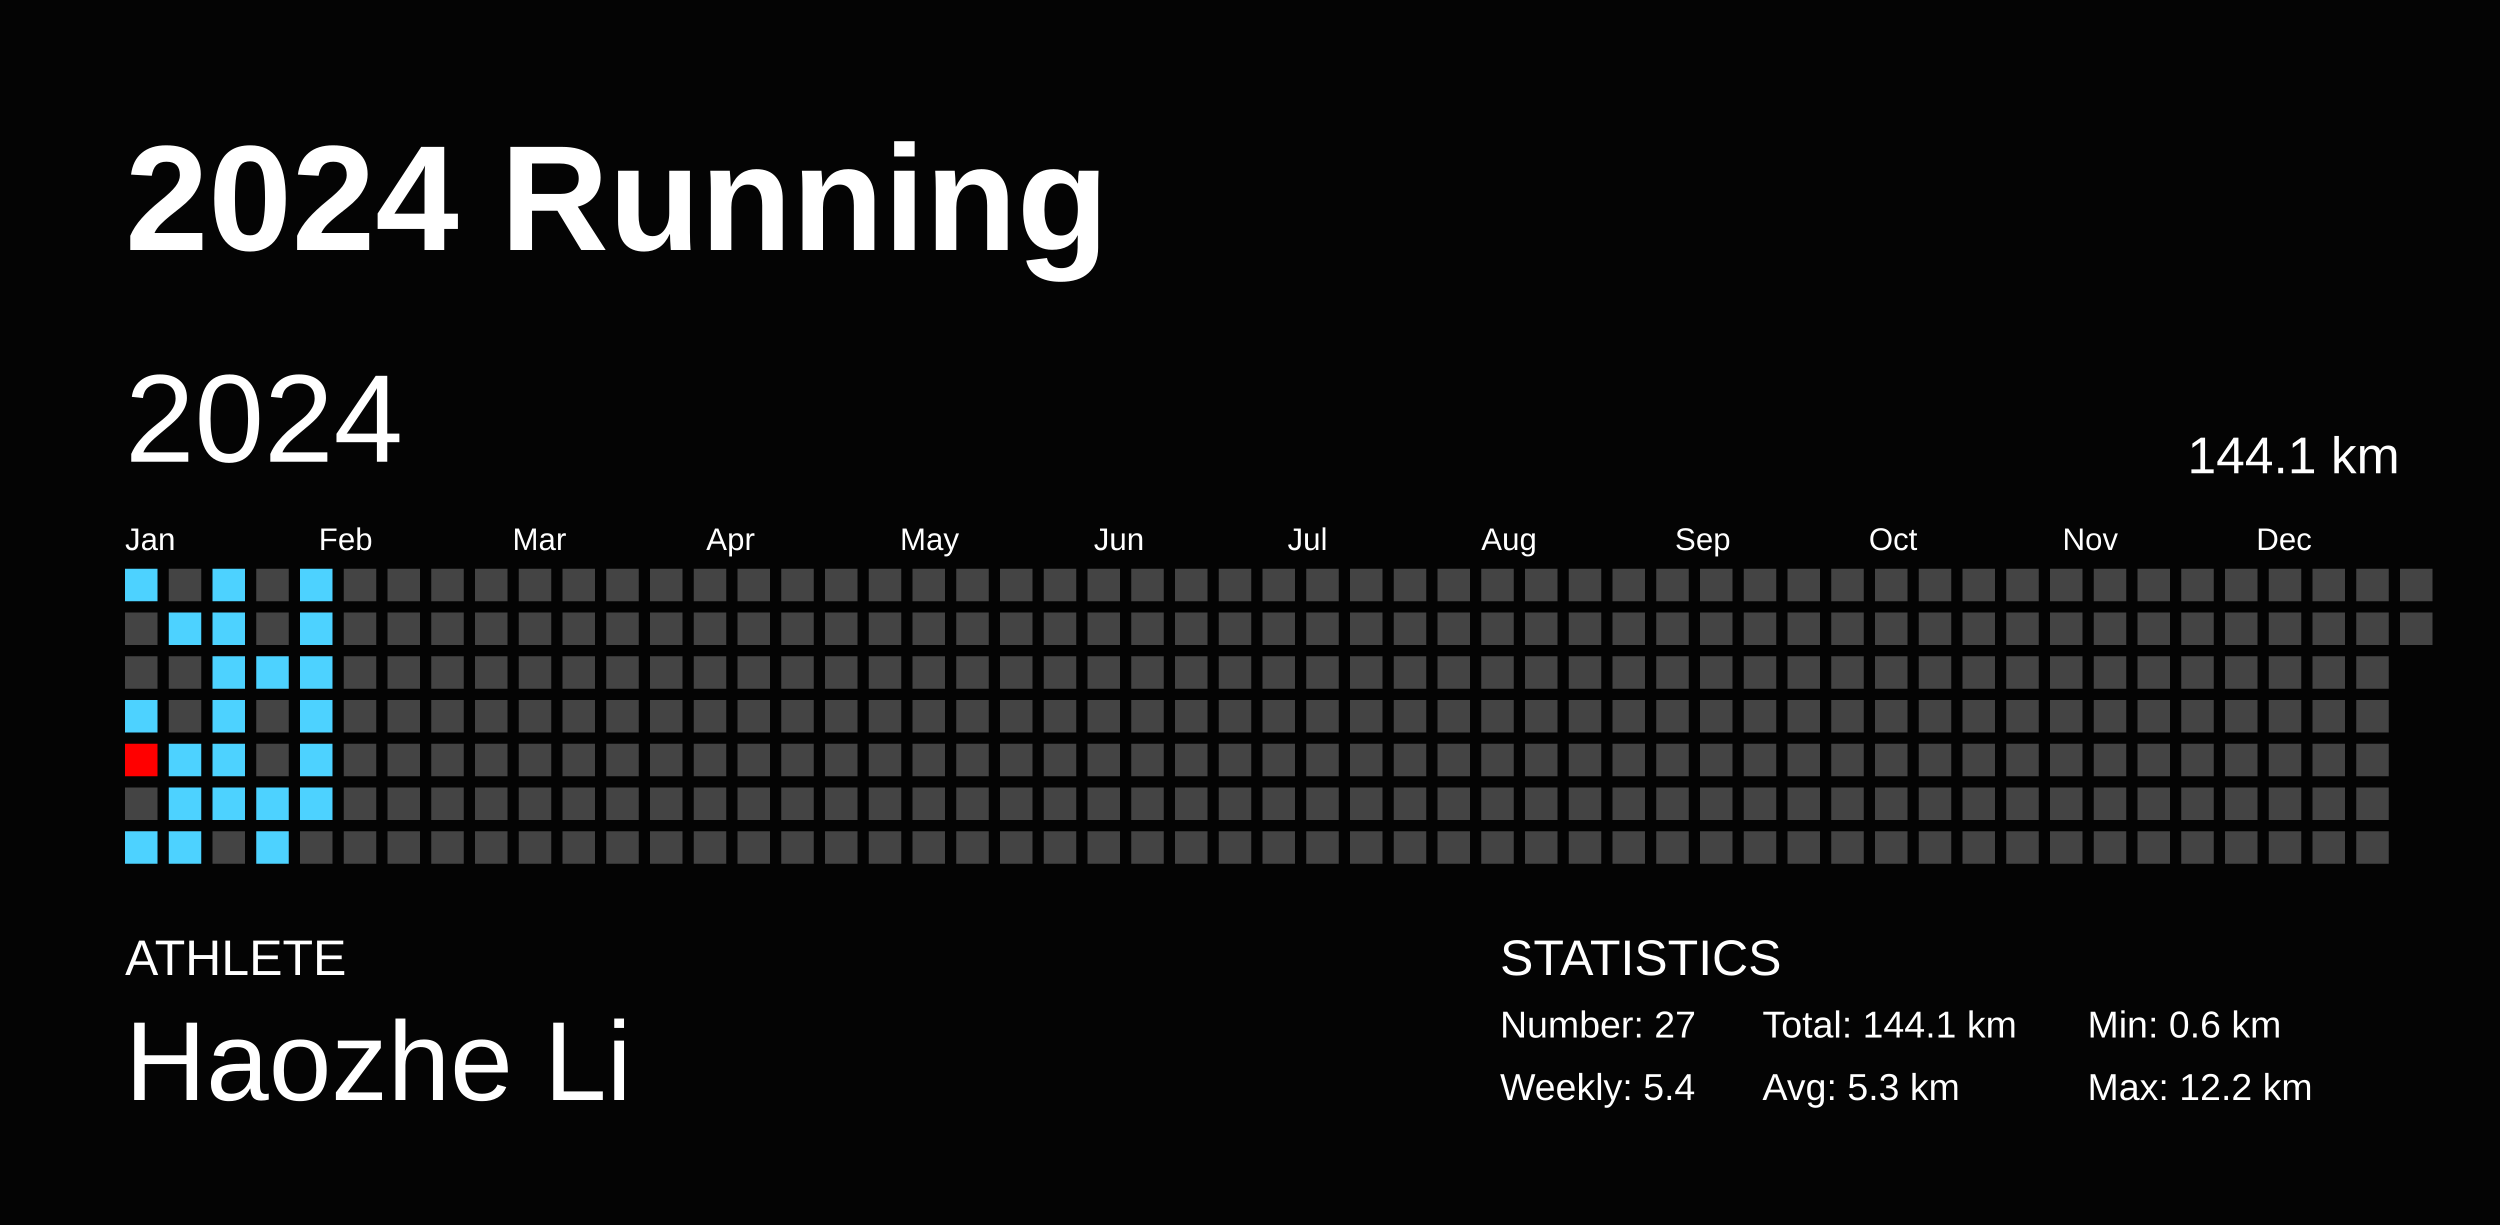
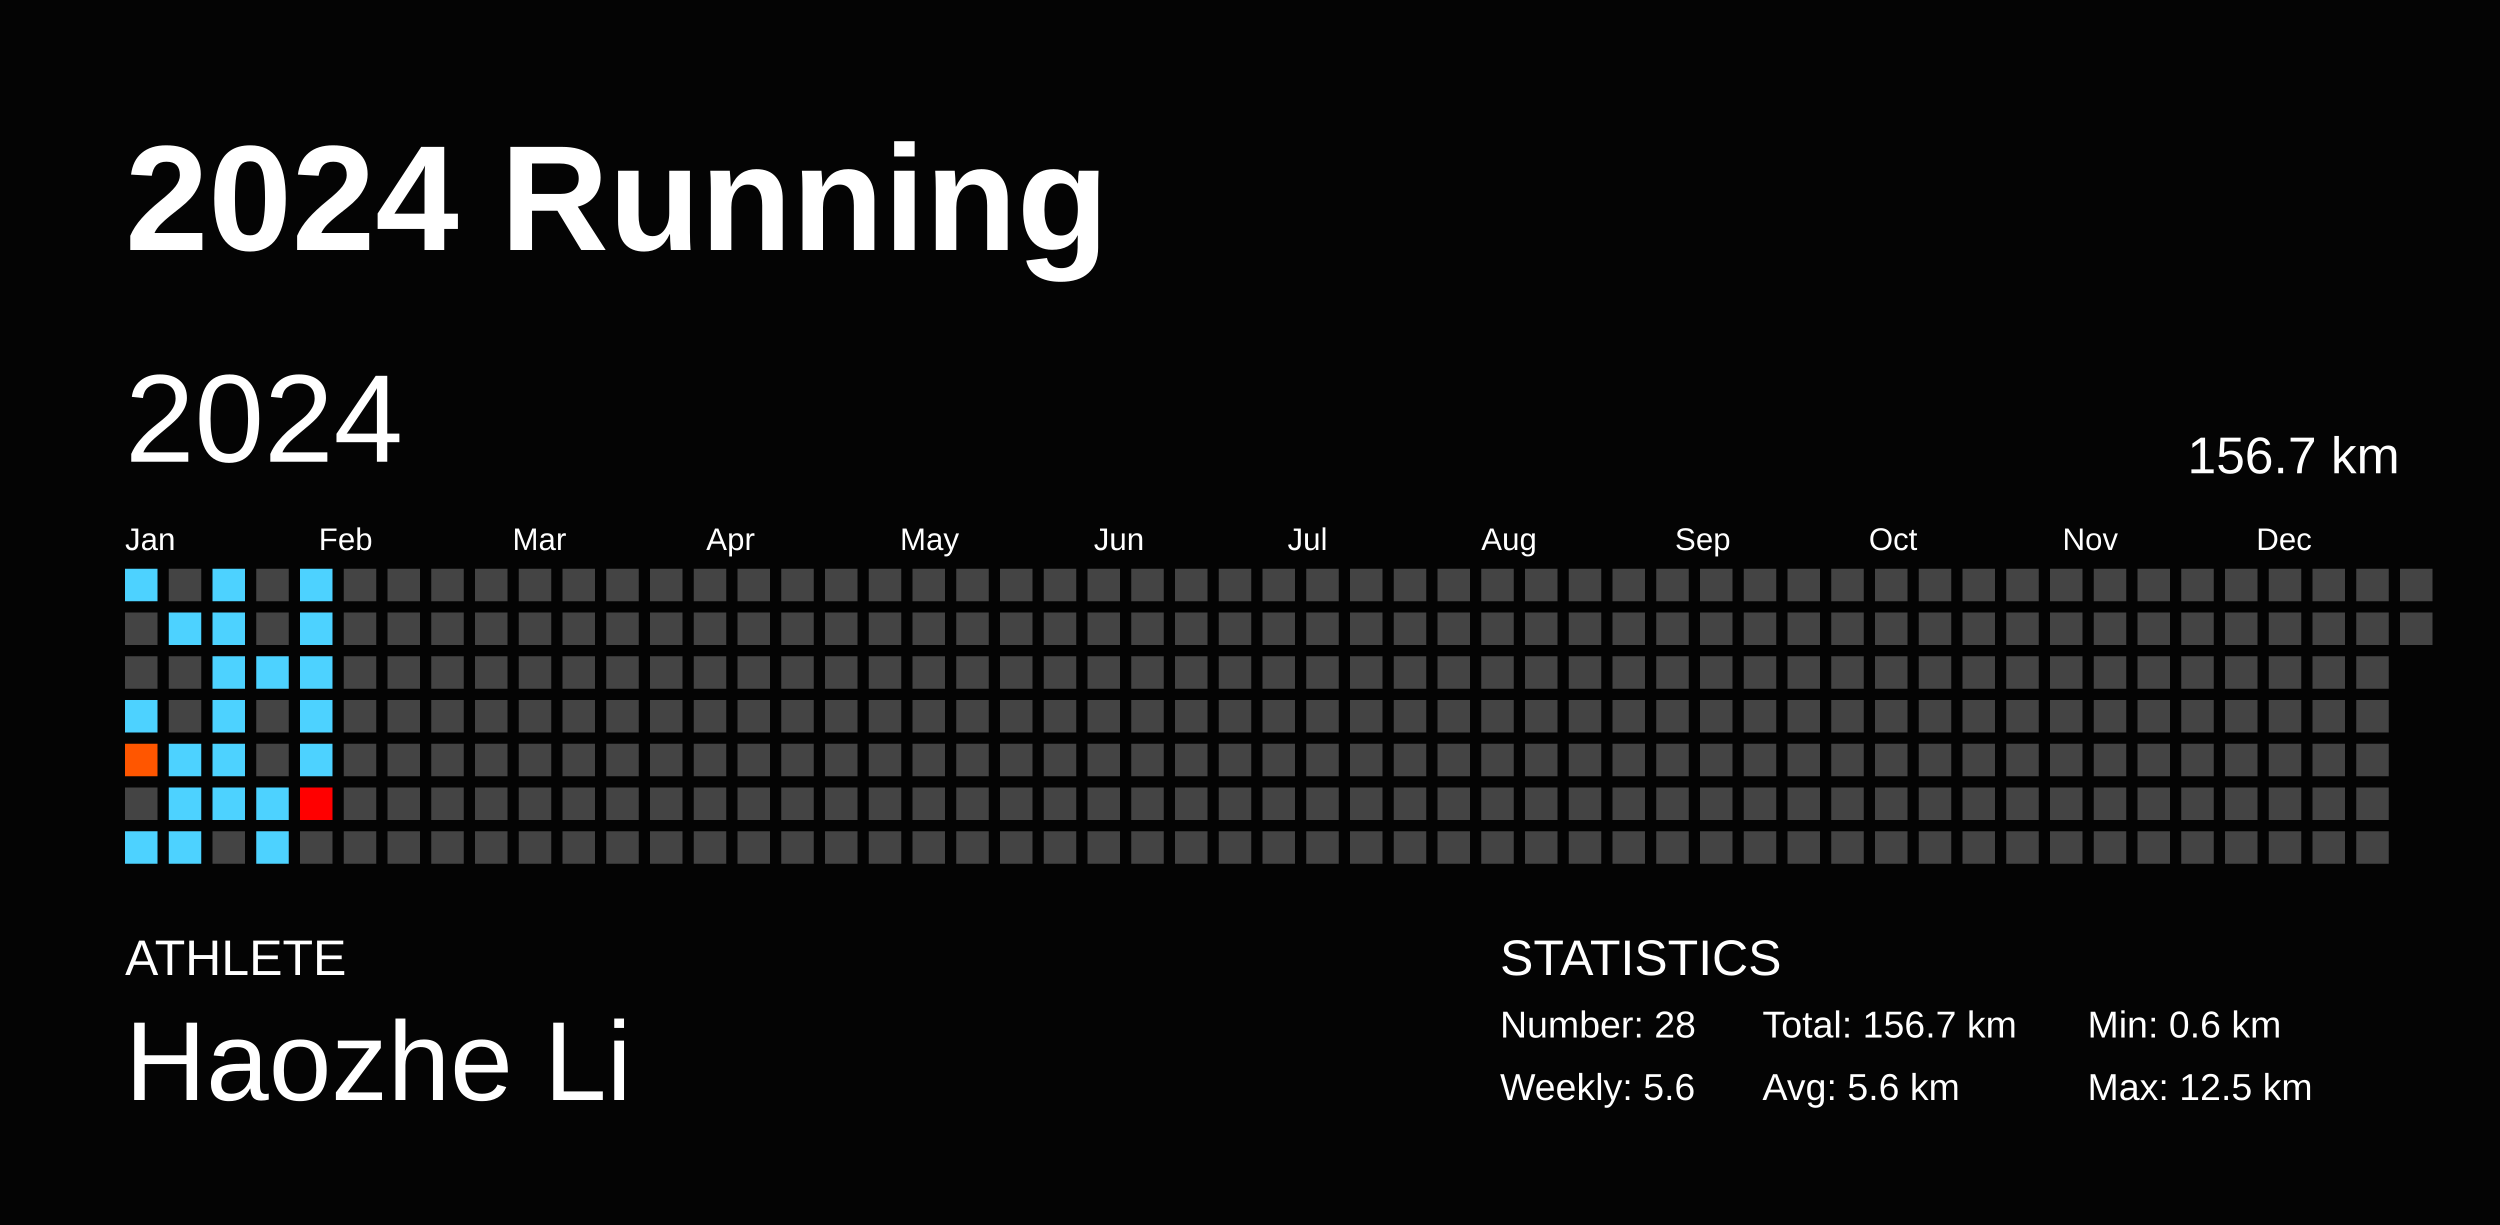
<svg xmlns="http://www.w3.org/2000/svg" baseProfile="full" height="98mm" version="1.1" viewBox="0,0,200,98" width="200mm">
  <defs />
  <rect fill="#040404" height="98" width="200" x="0" y="0" />
  <text fill="#FFFFFF" style="font-size:12px; font-family:Arial; font-weight:bold;" x="10" y="20">2024 Running</text>
  <text fill="#FFFFFF" style="font-size:4px; font-family:Arial" x="10" y="78">ATHLETE</text>
  <text fill="#FFFFFF" style="font-size:9px; font-family:Arial" x="10" y="88">Haozhe Li</text>
  <text fill="#FFFFFF" style="font-size:4px; font-family:Arial" x="120" y="78">STATISTICS</text>
-   <text fill="#FFFFFF" style="font-size:3px; font-family:Arial" x="120" y="83">Number: 27</text>
-   <text fill="#FFFFFF" style="font-size:3px; font-family:Arial" x="120" y="88">Weekly: 5.4</text>
-   <text fill="#FFFFFF" style="font-size:3px; font-family:Arial" x="141" y="83">Total: 144.1 km</text>
-   <text fill="#FFFFFF" style="font-size:3px; font-family:Arial" x="141" y="88">Avg: 5.3 km</text>
+   <text fill="#FFFFFF" style="font-size:3px; font-family:Arial" x="120" y="83">Number: 28</text>
+   <text fill="#FFFFFF" style="font-size:3px; font-family:Arial" x="120" y="88">Weekly: 5.6</text>
+   <text fill="#FFFFFF" style="font-size:3px; font-family:Arial" x="141" y="83">Total: 156.7 km</text>
+   <text fill="#FFFFFF" style="font-size:3px; font-family:Arial" x="141" y="88">Avg: 5.6 km</text>
  <text fill="#FFFFFF" style="font-size:3px; font-family:Arial" x="167" y="83">Min: 0.6 km</text>
-   <text fill="#FFFFFF" style="font-size:3px; font-family:Arial" x="167" y="88">Max: 12.2 km</text>
+   <text fill="#FFFFFF" style="font-size:3px; font-family:Arial" x="167" y="88">Max: 12.5 km</text>
  <text dominant-baseline="hanging" fill="#FFFFFF" style="font-size:10.0px; font-family:Arial;" x="10" y="30">2024</text>
-   <text dominant-baseline="hanging" fill="#FFFFFF" style="font-size:4.125px; font-family:Arial;" x="175" y="35">144.1 km</text>
+   <text dominant-baseline="hanging" fill="#FFFFFF" style="font-size:4.125px; font-family:Arial;" x="175" y="35">156.7 km</text>
  <text fill="#FFFFFF" style="font-size:2.5px; font-family:Arial" x="10.0" y="44">Jan</text>
  <text fill="#FFFFFF" style="font-size:2.5px; font-family:Arial" x="25.5" y="44">Feb</text>
  <text fill="#FFFFFF" style="font-size:2.5px; font-family:Arial" x="41.0" y="44">Mar</text>
  <text fill="#FFFFFF" style="font-size:2.5px; font-family:Arial" x="56.5" y="44">Apr</text>
  <text fill="#FFFFFF" style="font-size:2.5px; font-family:Arial" x="72.0" y="44">May</text>
  <text fill="#FFFFFF" style="font-size:2.5px; font-family:Arial" x="87.5" y="44">Jun</text>
  <text fill="#FFFFFF" style="font-size:2.5px; font-family:Arial" x="103.0" y="44">Jul</text>
  <text fill="#FFFFFF" style="font-size:2.5px; font-family:Arial" x="118.5" y="44">Aug</text>
  <text fill="#FFFFFF" style="font-size:2.5px; font-family:Arial" x="134.0" y="44">Sep</text>
  <text fill="#FFFFFF" style="font-size:2.5px; font-family:Arial" x="149.5" y="44">Oct</text>
  <text fill="#FFFFFF" style="font-size:2.5px; font-family:Arial" x="165.0" y="44">Nov</text>
  <text fill="#FFFFFF" style="font-size:2.5px; font-family:Arial" x="180.5" y="44">Dec</text>
  <rect fill="#4dd2ff" height="2.6" width="2.6" x="10.0" y="45.5" />
  <rect fill="#444444" height="2.6" width="2.6" x="10.0" y="49.0" />
  <rect fill="#444444" height="2.6" width="2.6" x="10.0" y="52.5" />
  <rect fill="#4dd2ff" height="2.6" width="2.6" x="10.0" y="56.0" />
-   <rect fill="#ff0000" height="2.6" width="2.6" x="10.0" y="59.5" />
+   <rect fill="#ff5600" height="2.6" width="2.6" x="10.0" y="59.5" />
  <rect fill="#444444" height="2.6" width="2.6" x="10.0" y="63.0" />
  <rect fill="#4dd2ff" height="2.6" width="2.6" x="10.0" y="66.5" />
  <rect fill="#444444" height="2.6" width="2.6" x="13.5" y="45.5" />
  <rect fill="#4dd2ff" height="2.6" width="2.6" x="13.5" y="49.0" />
  <rect fill="#444444" height="2.6" width="2.6" x="13.5" y="52.5" />
  <rect fill="#444444" height="2.6" width="2.6" x="13.5" y="56.0" />
  <rect fill="#4dd2ff" height="2.6" width="2.6" x="13.5" y="59.5" />
  <rect fill="#4dd2ff" height="2.6" width="2.6" x="13.5" y="63.0" />
  <rect fill="#4dd2ff" height="2.6" width="2.6" x="13.5" y="66.5" />
  <rect fill="#4dd2ff" height="2.6" width="2.6" x="17.0" y="45.5" />
  <rect fill="#4dd2ff" height="2.6" width="2.6" x="17.0" y="49.0" />
  <rect fill="#4dd2ff" height="2.6" width="2.6" x="17.0" y="52.5" />
  <rect fill="#4dd2ff" height="2.6" width="2.6" x="17.0" y="56.0" />
  <rect fill="#4dd2ff" height="2.6" width="2.6" x="17.0" y="59.5" />
  <rect fill="#4dd2ff" height="2.6" width="2.6" x="17.0" y="63.0" />
  <rect fill="#444444" height="2.6" width="2.6" x="17.0" y="66.5" />
  <rect fill="#444444" height="2.6" width="2.6" x="20.5" y="45.5" />
  <rect fill="#444444" height="2.6" width="2.6" x="20.5" y="49.0" />
  <rect fill="#4dd2ff" height="2.6" width="2.6" x="20.5" y="52.5" />
  <rect fill="#444444" height="2.6" width="2.6" x="20.5" y="56.0" />
  <rect fill="#444444" height="2.6" width="2.6" x="20.5" y="59.5" />
  <rect fill="#4dd2ff" height="2.6" width="2.6" x="20.5" y="63.0" />
  <rect fill="#4dd2ff" height="2.6" width="2.6" x="20.5" y="66.5" />
  <rect fill="#4dd2ff" height="2.6" width="2.6" x="24.0" y="45.5" />
  <rect fill="#4dd2ff" height="2.6" width="2.6" x="24.0" y="49.0" />
  <rect fill="#4dd2ff" height="2.6" width="2.6" x="24.0" y="52.5" />
  <rect fill="#4dd2ff" height="2.6" width="2.6" x="24.0" y="56.0" />
  <rect fill="#4dd2ff" height="2.6" width="2.6" x="24.0" y="59.5" />
-   <rect fill="#4dd2ff" height="2.6" width="2.6" x="24.0" y="63.0" />
+   <rect fill="#ff0000" height="2.6" width="2.6" x="24.0" y="63.0" />
  <rect fill="#444444" height="2.6" width="2.6" x="24.0" y="66.5" />
  <rect fill="#444444" height="2.6" width="2.6" x="27.5" y="45.5" />
  <rect fill="#444444" height="2.6" width="2.6" x="27.5" y="49.0" />
  <rect fill="#444444" height="2.6" width="2.6" x="27.5" y="52.5" />
  <rect fill="#444444" height="2.6" width="2.6" x="27.5" y="56.0" />
  <rect fill="#444444" height="2.6" width="2.6" x="27.5" y="59.5" />
  <rect fill="#444444" height="2.6" width="2.6" x="27.5" y="63.0" />
  <rect fill="#444444" height="2.6" width="2.6" x="27.5" y="66.5" />
  <rect fill="#444444" height="2.6" width="2.6" x="31.0" y="45.5" />
  <rect fill="#444444" height="2.6" width="2.6" x="31.0" y="49.0" />
  <rect fill="#444444" height="2.6" width="2.6" x="31.0" y="52.5" />
  <rect fill="#444444" height="2.6" width="2.6" x="31.0" y="56.0" />
  <rect fill="#444444" height="2.6" width="2.6" x="31.0" y="59.5" />
  <rect fill="#444444" height="2.6" width="2.6" x="31.0" y="63.0" />
  <rect fill="#444444" height="2.6" width="2.6" x="31.0" y="66.5" />
  <rect fill="#444444" height="2.6" width="2.6" x="34.5" y="45.5" />
  <rect fill="#444444" height="2.6" width="2.6" x="34.5" y="49.0" />
  <rect fill="#444444" height="2.6" width="2.6" x="34.5" y="52.5" />
  <rect fill="#444444" height="2.6" width="2.6" x="34.5" y="56.0" />
  <rect fill="#444444" height="2.6" width="2.6" x="34.5" y="59.5" />
  <rect fill="#444444" height="2.6" width="2.6" x="34.5" y="63.0" />
  <rect fill="#444444" height="2.6" width="2.6" x="34.5" y="66.5" />
  <rect fill="#444444" height="2.6" width="2.6" x="38.0" y="45.5" />
  <rect fill="#444444" height="2.6" width="2.6" x="38.0" y="49.0" />
  <rect fill="#444444" height="2.6" width="2.6" x="38.0" y="52.5" />
  <rect fill="#444444" height="2.6" width="2.6" x="38.0" y="56.0" />
  <rect fill="#444444" height="2.6" width="2.6" x="38.0" y="59.5" />
  <rect fill="#444444" height="2.6" width="2.6" x="38.0" y="63.0" />
  <rect fill="#444444" height="2.6" width="2.6" x="38.0" y="66.5" />
  <rect fill="#444444" height="2.6" width="2.6" x="41.5" y="45.5" />
  <rect fill="#444444" height="2.6" width="2.6" x="41.5" y="49.0" />
  <rect fill="#444444" height="2.6" width="2.6" x="41.5" y="52.5" />
  <rect fill="#444444" height="2.6" width="2.6" x="41.5" y="56.0" />
  <rect fill="#444444" height="2.6" width="2.6" x="41.5" y="59.5" />
  <rect fill="#444444" height="2.6" width="2.6" x="41.5" y="63.0" />
  <rect fill="#444444" height="2.6" width="2.6" x="41.5" y="66.5" />
  <rect fill="#444444" height="2.6" width="2.6" x="45.0" y="45.5" />
  <rect fill="#444444" height="2.6" width="2.6" x="45.0" y="49.0" />
  <rect fill="#444444" height="2.6" width="2.6" x="45.0" y="52.5" />
  <rect fill="#444444" height="2.6" width="2.6" x="45.0" y="56.0" />
  <rect fill="#444444" height="2.6" width="2.6" x="45.0" y="59.5" />
  <rect fill="#444444" height="2.6" width="2.6" x="45.0" y="63.0" />
  <rect fill="#444444" height="2.6" width="2.6" x="45.0" y="66.5" />
  <rect fill="#444444" height="2.6" width="2.6" x="48.5" y="45.5" />
  <rect fill="#444444" height="2.6" width="2.6" x="48.5" y="49.0" />
  <rect fill="#444444" height="2.6" width="2.6" x="48.5" y="52.5" />
  <rect fill="#444444" height="2.6" width="2.6" x="48.5" y="56.0" />
  <rect fill="#444444" height="2.6" width="2.6" x="48.5" y="59.5" />
  <rect fill="#444444" height="2.6" width="2.6" x="48.5" y="63.0" />
  <rect fill="#444444" height="2.6" width="2.6" x="48.5" y="66.5" />
  <rect fill="#444444" height="2.6" width="2.6" x="52.0" y="45.5" />
  <rect fill="#444444" height="2.6" width="2.6" x="52.0" y="49.0" />
  <rect fill="#444444" height="2.6" width="2.6" x="52.0" y="52.5" />
  <rect fill="#444444" height="2.6" width="2.6" x="52.0" y="56.0" />
  <rect fill="#444444" height="2.6" width="2.6" x="52.0" y="59.5" />
  <rect fill="#444444" height="2.6" width="2.6" x="52.0" y="63.0" />
  <rect fill="#444444" height="2.6" width="2.6" x="52.0" y="66.5" />
  <rect fill="#444444" height="2.6" width="2.6" x="55.5" y="45.5" />
  <rect fill="#444444" height="2.6" width="2.6" x="55.5" y="49.0" />
  <rect fill="#444444" height="2.6" width="2.6" x="55.5" y="52.5" />
  <rect fill="#444444" height="2.6" width="2.6" x="55.5" y="56.0" />
  <rect fill="#444444" height="2.6" width="2.6" x="55.5" y="59.5" />
  <rect fill="#444444" height="2.6" width="2.6" x="55.5" y="63.0" />
  <rect fill="#444444" height="2.6" width="2.6" x="55.5" y="66.5" />
  <rect fill="#444444" height="2.6" width="2.6" x="59.0" y="45.5" />
  <rect fill="#444444" height="2.6" width="2.6" x="59.0" y="49.0" />
  <rect fill="#444444" height="2.6" width="2.6" x="59.0" y="52.5" />
  <rect fill="#444444" height="2.6" width="2.6" x="59.0" y="56.0" />
  <rect fill="#444444" height="2.6" width="2.6" x="59.0" y="59.5" />
  <rect fill="#444444" height="2.6" width="2.6" x="59.0" y="63.0" />
  <rect fill="#444444" height="2.6" width="2.6" x="59.0" y="66.5" />
  <rect fill="#444444" height="2.6" width="2.6" x="62.5" y="45.5" />
  <rect fill="#444444" height="2.6" width="2.6" x="62.5" y="49.0" />
  <rect fill="#444444" height="2.6" width="2.6" x="62.5" y="52.5" />
  <rect fill="#444444" height="2.6" width="2.6" x="62.5" y="56.0" />
  <rect fill="#444444" height="2.6" width="2.6" x="62.5" y="59.5" />
  <rect fill="#444444" height="2.6" width="2.6" x="62.5" y="63.0" />
  <rect fill="#444444" height="2.6" width="2.6" x="62.5" y="66.5" />
  <rect fill="#444444" height="2.6" width="2.6" x="66.0" y="45.5" />
  <rect fill="#444444" height="2.6" width="2.6" x="66.0" y="49.0" />
  <rect fill="#444444" height="2.6" width="2.6" x="66.0" y="52.5" />
  <rect fill="#444444" height="2.6" width="2.6" x="66.0" y="56.0" />
  <rect fill="#444444" height="2.6" width="2.6" x="66.0" y="59.5" />
  <rect fill="#444444" height="2.6" width="2.6" x="66.0" y="63.0" />
  <rect fill="#444444" height="2.6" width="2.6" x="66.0" y="66.5" />
  <rect fill="#444444" height="2.6" width="2.6" x="69.5" y="45.5" />
  <rect fill="#444444" height="2.6" width="2.6" x="69.5" y="49.0" />
  <rect fill="#444444" height="2.6" width="2.6" x="69.5" y="52.5" />
  <rect fill="#444444" height="2.6" width="2.6" x="69.5" y="56.0" />
  <rect fill="#444444" height="2.6" width="2.6" x="69.5" y="59.5" />
  <rect fill="#444444" height="2.6" width="2.6" x="69.5" y="63.0" />
  <rect fill="#444444" height="2.6" width="2.6" x="69.5" y="66.5" />
  <rect fill="#444444" height="2.6" width="2.6" x="73.0" y="45.5" />
  <rect fill="#444444" height="2.6" width="2.6" x="73.0" y="49.0" />
  <rect fill="#444444" height="2.6" width="2.6" x="73.0" y="52.5" />
  <rect fill="#444444" height="2.6" width="2.6" x="73.0" y="56.0" />
  <rect fill="#444444" height="2.6" width="2.6" x="73.0" y="59.5" />
  <rect fill="#444444" height="2.6" width="2.6" x="73.0" y="63.0" />
  <rect fill="#444444" height="2.6" width="2.6" x="73.0" y="66.5" />
  <rect fill="#444444" height="2.6" width="2.6" x="76.5" y="45.5" />
  <rect fill="#444444" height="2.6" width="2.6" x="76.5" y="49.0" />
  <rect fill="#444444" height="2.6" width="2.6" x="76.5" y="52.5" />
  <rect fill="#444444" height="2.6" width="2.6" x="76.5" y="56.0" />
  <rect fill="#444444" height="2.6" width="2.6" x="76.5" y="59.5" />
  <rect fill="#444444" height="2.6" width="2.6" x="76.5" y="63.0" />
  <rect fill="#444444" height="2.6" width="2.6" x="76.5" y="66.5" />
  <rect fill="#444444" height="2.6" width="2.6" x="80.0" y="45.5" />
  <rect fill="#444444" height="2.6" width="2.6" x="80.0" y="49.0" />
  <rect fill="#444444" height="2.6" width="2.6" x="80.0" y="52.5" />
  <rect fill="#444444" height="2.6" width="2.6" x="80.0" y="56.0" />
  <rect fill="#444444" height="2.6" width="2.6" x="80.0" y="59.5" />
  <rect fill="#444444" height="2.6" width="2.6" x="80.0" y="63.0" />
  <rect fill="#444444" height="2.6" width="2.6" x="80.0" y="66.5" />
  <rect fill="#444444" height="2.6" width="2.6" x="83.5" y="45.5" />
  <rect fill="#444444" height="2.6" width="2.6" x="83.5" y="49.0" />
  <rect fill="#444444" height="2.6" width="2.6" x="83.5" y="52.5" />
  <rect fill="#444444" height="2.6" width="2.6" x="83.5" y="56.0" />
  <rect fill="#444444" height="2.6" width="2.6" x="83.5" y="59.5" />
  <rect fill="#444444" height="2.6" width="2.6" x="83.5" y="63.0" />
  <rect fill="#444444" height="2.6" width="2.6" x="83.5" y="66.5" />
  <rect fill="#444444" height="2.6" width="2.6" x="87.0" y="45.5" />
  <rect fill="#444444" height="2.6" width="2.6" x="87.0" y="49.0" />
  <rect fill="#444444" height="2.6" width="2.6" x="87.0" y="52.5" />
  <rect fill="#444444" height="2.6" width="2.6" x="87.0" y="56.0" />
  <rect fill="#444444" height="2.6" width="2.6" x="87.0" y="59.5" />
  <rect fill="#444444" height="2.6" width="2.6" x="87.0" y="63.0" />
  <rect fill="#444444" height="2.6" width="2.6" x="87.0" y="66.5" />
  <rect fill="#444444" height="2.6" width="2.6" x="90.5" y="45.5" />
  <rect fill="#444444" height="2.6" width="2.6" x="90.5" y="49.0" />
  <rect fill="#444444" height="2.6" width="2.6" x="90.5" y="52.5" />
  <rect fill="#444444" height="2.6" width="2.6" x="90.5" y="56.0" />
  <rect fill="#444444" height="2.6" width="2.6" x="90.5" y="59.5" />
  <rect fill="#444444" height="2.6" width="2.6" x="90.5" y="63.0" />
  <rect fill="#444444" height="2.6" width="2.6" x="90.5" y="66.5" />
  <rect fill="#444444" height="2.6" width="2.6" x="94.0" y="45.5" />
  <rect fill="#444444" height="2.6" width="2.6" x="94.0" y="49.0" />
  <rect fill="#444444" height="2.6" width="2.6" x="94.0" y="52.5" />
  <rect fill="#444444" height="2.6" width="2.6" x="94.0" y="56.0" />
  <rect fill="#444444" height="2.6" width="2.6" x="94.0" y="59.5" />
  <rect fill="#444444" height="2.6" width="2.6" x="94.0" y="63.0" />
  <rect fill="#444444" height="2.6" width="2.6" x="94.0" y="66.5" />
  <rect fill="#444444" height="2.6" width="2.6" x="97.5" y="45.5" />
  <rect fill="#444444" height="2.6" width="2.6" x="97.5" y="49.0" />
  <rect fill="#444444" height="2.6" width="2.6" x="97.5" y="52.5" />
  <rect fill="#444444" height="2.6" width="2.6" x="97.5" y="56.0" />
  <rect fill="#444444" height="2.6" width="2.6" x="97.5" y="59.5" />
  <rect fill="#444444" height="2.6" width="2.6" x="97.5" y="63.0" />
  <rect fill="#444444" height="2.6" width="2.6" x="97.5" y="66.5" />
  <rect fill="#444444" height="2.6" width="2.6" x="101.0" y="45.5" />
  <rect fill="#444444" height="2.6" width="2.6" x="101.0" y="49.0" />
  <rect fill="#444444" height="2.6" width="2.6" x="101.0" y="52.5" />
  <rect fill="#444444" height="2.6" width="2.6" x="101.0" y="56.0" />
  <rect fill="#444444" height="2.6" width="2.6" x="101.0" y="59.5" />
  <rect fill="#444444" height="2.6" width="2.6" x="101.0" y="63.0" />
  <rect fill="#444444" height="2.6" width="2.6" x="101.0" y="66.5" />
  <rect fill="#444444" height="2.6" width="2.6" x="104.5" y="45.5" />
  <rect fill="#444444" height="2.6" width="2.6" x="104.5" y="49.0" />
  <rect fill="#444444" height="2.6" width="2.6" x="104.5" y="52.5" />
  <rect fill="#444444" height="2.6" width="2.6" x="104.5" y="56.0" />
  <rect fill="#444444" height="2.6" width="2.6" x="104.5" y="59.5" />
  <rect fill="#444444" height="2.6" width="2.6" x="104.5" y="63.0" />
  <rect fill="#444444" height="2.6" width="2.6" x="104.5" y="66.5" />
  <rect fill="#444444" height="2.6" width="2.6" x="108.0" y="45.5" />
  <rect fill="#444444" height="2.6" width="2.6" x="108.0" y="49.0" />
  <rect fill="#444444" height="2.6" width="2.6" x="108.0" y="52.5" />
  <rect fill="#444444" height="2.6" width="2.6" x="108.0" y="56.0" />
  <rect fill="#444444" height="2.6" width="2.6" x="108.0" y="59.5" />
  <rect fill="#444444" height="2.6" width="2.6" x="108.0" y="63.0" />
  <rect fill="#444444" height="2.6" width="2.6" x="108.0" y="66.5" />
  <rect fill="#444444" height="2.6" width="2.6" x="111.5" y="45.5" />
  <rect fill="#444444" height="2.6" width="2.6" x="111.5" y="49.0" />
  <rect fill="#444444" height="2.6" width="2.6" x="111.5" y="52.5" />
  <rect fill="#444444" height="2.6" width="2.6" x="111.5" y="56.0" />
  <rect fill="#444444" height="2.6" width="2.6" x="111.5" y="59.5" />
  <rect fill="#444444" height="2.6" width="2.6" x="111.5" y="63.0" />
  <rect fill="#444444" height="2.6" width="2.6" x="111.5" y="66.5" />
  <rect fill="#444444" height="2.6" width="2.6" x="115.0" y="45.5" />
  <rect fill="#444444" height="2.6" width="2.6" x="115.0" y="49.0" />
  <rect fill="#444444" height="2.6" width="2.6" x="115.0" y="52.5" />
  <rect fill="#444444" height="2.6" width="2.6" x="115.0" y="56.0" />
  <rect fill="#444444" height="2.6" width="2.6" x="115.0" y="59.5" />
  <rect fill="#444444" height="2.6" width="2.6" x="115.0" y="63.0" />
  <rect fill="#444444" height="2.6" width="2.6" x="115.0" y="66.5" />
  <rect fill="#444444" height="2.6" width="2.6" x="118.5" y="45.5" />
  <rect fill="#444444" height="2.6" width="2.6" x="118.5" y="49.0" />
  <rect fill="#444444" height="2.6" width="2.6" x="118.5" y="52.5" />
  <rect fill="#444444" height="2.6" width="2.6" x="118.5" y="56.0" />
  <rect fill="#444444" height="2.6" width="2.6" x="118.5" y="59.5" />
  <rect fill="#444444" height="2.6" width="2.6" x="118.5" y="63.0" />
  <rect fill="#444444" height="2.6" width="2.6" x="118.5" y="66.5" />
  <rect fill="#444444" height="2.6" width="2.6" x="122.0" y="45.5" />
  <rect fill="#444444" height="2.6" width="2.6" x="122.0" y="49.0" />
  <rect fill="#444444" height="2.6" width="2.6" x="122.0" y="52.5" />
  <rect fill="#444444" height="2.6" width="2.6" x="122.0" y="56.0" />
  <rect fill="#444444" height="2.6" width="2.6" x="122.0" y="59.5" />
  <rect fill="#444444" height="2.6" width="2.6" x="122.0" y="63.0" />
  <rect fill="#444444" height="2.6" width="2.6" x="122.0" y="66.5" />
  <rect fill="#444444" height="2.6" width="2.6" x="125.5" y="45.5" />
  <rect fill="#444444" height="2.6" width="2.6" x="125.5" y="49.0" />
  <rect fill="#444444" height="2.6" width="2.6" x="125.5" y="52.5" />
  <rect fill="#444444" height="2.6" width="2.6" x="125.5" y="56.0" />
  <rect fill="#444444" height="2.6" width="2.6" x="125.5" y="59.5" />
  <rect fill="#444444" height="2.6" width="2.6" x="125.5" y="63.0" />
  <rect fill="#444444" height="2.6" width="2.6" x="125.5" y="66.5" />
  <rect fill="#444444" height="2.6" width="2.6" x="129.0" y="45.5" />
  <rect fill="#444444" height="2.6" width="2.6" x="129.0" y="49.0" />
  <rect fill="#444444" height="2.6" width="2.6" x="129.0" y="52.5" />
  <rect fill="#444444" height="2.6" width="2.6" x="129.0" y="56.0" />
  <rect fill="#444444" height="2.6" width="2.6" x="129.0" y="59.5" />
  <rect fill="#444444" height="2.6" width="2.6" x="129.0" y="63.0" />
  <rect fill="#444444" height="2.6" width="2.6" x="129.0" y="66.5" />
  <rect fill="#444444" height="2.6" width="2.6" x="132.5" y="45.5" />
  <rect fill="#444444" height="2.6" width="2.6" x="132.5" y="49.0" />
  <rect fill="#444444" height="2.6" width="2.6" x="132.5" y="52.5" />
  <rect fill="#444444" height="2.6" width="2.6" x="132.5" y="56.0" />
  <rect fill="#444444" height="2.6" width="2.6" x="132.5" y="59.5" />
  <rect fill="#444444" height="2.6" width="2.6" x="132.5" y="63.0" />
  <rect fill="#444444" height="2.6" width="2.6" x="132.5" y="66.5" />
  <rect fill="#444444" height="2.6" width="2.6" x="136.0" y="45.5" />
  <rect fill="#444444" height="2.6" width="2.6" x="136.0" y="49.0" />
  <rect fill="#444444" height="2.6" width="2.6" x="136.0" y="52.5" />
  <rect fill="#444444" height="2.6" width="2.6" x="136.0" y="56.0" />
  <rect fill="#444444" height="2.6" width="2.6" x="136.0" y="59.5" />
  <rect fill="#444444" height="2.6" width="2.6" x="136.0" y="63.0" />
  <rect fill="#444444" height="2.6" width="2.6" x="136.0" y="66.5" />
  <rect fill="#444444" height="2.6" width="2.6" x="139.5" y="45.5" />
  <rect fill="#444444" height="2.6" width="2.6" x="139.5" y="49.0" />
  <rect fill="#444444" height="2.6" width="2.6" x="139.5" y="52.5" />
  <rect fill="#444444" height="2.6" width="2.6" x="139.5" y="56.0" />
  <rect fill="#444444" height="2.6" width="2.6" x="139.5" y="59.5" />
  <rect fill="#444444" height="2.6" width="2.6" x="139.5" y="63.0" />
  <rect fill="#444444" height="2.6" width="2.6" x="139.5" y="66.5" />
  <rect fill="#444444" height="2.6" width="2.6" x="143.0" y="45.5" />
  <rect fill="#444444" height="2.6" width="2.6" x="143.0" y="49.0" />
  <rect fill="#444444" height="2.6" width="2.6" x="143.0" y="52.5" />
  <rect fill="#444444" height="2.6" width="2.6" x="143.0" y="56.0" />
  <rect fill="#444444" height="2.6" width="2.6" x="143.0" y="59.5" />
  <rect fill="#444444" height="2.6" width="2.6" x="143.0" y="63.0" />
  <rect fill="#444444" height="2.6" width="2.6" x="143.0" y="66.5" />
  <rect fill="#444444" height="2.6" width="2.6" x="146.5" y="45.5" />
  <rect fill="#444444" height="2.6" width="2.6" x="146.5" y="49.0" />
  <rect fill="#444444" height="2.6" width="2.6" x="146.5" y="52.5" />
  <rect fill="#444444" height="2.6" width="2.6" x="146.5" y="56.0" />
  <rect fill="#444444" height="2.6" width="2.6" x="146.5" y="59.5" />
  <rect fill="#444444" height="2.6" width="2.6" x="146.5" y="63.0" />
  <rect fill="#444444" height="2.6" width="2.6" x="146.5" y="66.5" />
  <rect fill="#444444" height="2.6" width="2.6" x="150.0" y="45.5" />
  <rect fill="#444444" height="2.6" width="2.6" x="150.0" y="49.0" />
  <rect fill="#444444" height="2.6" width="2.6" x="150.0" y="52.5" />
  <rect fill="#444444" height="2.6" width="2.6" x="150.0" y="56.0" />
  <rect fill="#444444" height="2.6" width="2.6" x="150.0" y="59.5" />
  <rect fill="#444444" height="2.6" width="2.6" x="150.0" y="63.0" />
  <rect fill="#444444" height="2.6" width="2.6" x="150.0" y="66.5" />
  <rect fill="#444444" height="2.6" width="2.6" x="153.5" y="45.5" />
  <rect fill="#444444" height="2.6" width="2.6" x="153.5" y="49.0" />
  <rect fill="#444444" height="2.6" width="2.6" x="153.5" y="52.5" />
  <rect fill="#444444" height="2.6" width="2.6" x="153.5" y="56.0" />
  <rect fill="#444444" height="2.6" width="2.6" x="153.5" y="59.5" />
  <rect fill="#444444" height="2.6" width="2.6" x="153.5" y="63.0" />
  <rect fill="#444444" height="2.6" width="2.6" x="153.5" y="66.5" />
  <rect fill="#444444" height="2.6" width="2.6" x="157.0" y="45.5" />
  <rect fill="#444444" height="2.6" width="2.6" x="157.0" y="49.0" />
  <rect fill="#444444" height="2.6" width="2.6" x="157.0" y="52.5" />
  <rect fill="#444444" height="2.6" width="2.6" x="157.0" y="56.0" />
  <rect fill="#444444" height="2.6" width="2.6" x="157.0" y="59.5" />
  <rect fill="#444444" height="2.6" width="2.6" x="157.0" y="63.0" />
  <rect fill="#444444" height="2.6" width="2.6" x="157.0" y="66.5" />
  <rect fill="#444444" height="2.6" width="2.6" x="160.5" y="45.5" />
  <rect fill="#444444" height="2.6" width="2.6" x="160.5" y="49.0" />
  <rect fill="#444444" height="2.6" width="2.6" x="160.5" y="52.5" />
  <rect fill="#444444" height="2.6" width="2.6" x="160.5" y="56.0" />
  <rect fill="#444444" height="2.6" width="2.6" x="160.5" y="59.5" />
  <rect fill="#444444" height="2.6" width="2.6" x="160.5" y="63.0" />
  <rect fill="#444444" height="2.6" width="2.6" x="160.5" y="66.5" />
  <rect fill="#444444" height="2.6" width="2.6" x="164.0" y="45.5" />
  <rect fill="#444444" height="2.6" width="2.6" x="164.0" y="49.0" />
  <rect fill="#444444" height="2.6" width="2.6" x="164.0" y="52.5" />
  <rect fill="#444444" height="2.6" width="2.6" x="164.0" y="56.0" />
  <rect fill="#444444" height="2.6" width="2.6" x="164.0" y="59.5" />
  <rect fill="#444444" height="2.6" width="2.6" x="164.0" y="63.0" />
  <rect fill="#444444" height="2.6" width="2.6" x="164.0" y="66.5" />
  <rect fill="#444444" height="2.6" width="2.6" x="167.5" y="45.5" />
  <rect fill="#444444" height="2.6" width="2.6" x="167.5" y="49.0" />
  <rect fill="#444444" height="2.6" width="2.6" x="167.5" y="52.5" />
  <rect fill="#444444" height="2.6" width="2.6" x="167.5" y="56.0" />
  <rect fill="#444444" height="2.6" width="2.6" x="167.5" y="59.5" />
  <rect fill="#444444" height="2.6" width="2.6" x="167.5" y="63.0" />
  <rect fill="#444444" height="2.6" width="2.6" x="167.5" y="66.5" />
  <rect fill="#444444" height="2.6" width="2.6" x="171.0" y="45.5" />
  <rect fill="#444444" height="2.6" width="2.6" x="171.0" y="49.0" />
  <rect fill="#444444" height="2.6" width="2.6" x="171.0" y="52.5" />
  <rect fill="#444444" height="2.6" width="2.6" x="171.0" y="56.0" />
  <rect fill="#444444" height="2.6" width="2.6" x="171.0" y="59.5" />
  <rect fill="#444444" height="2.6" width="2.6" x="171.0" y="63.0" />
  <rect fill="#444444" height="2.6" width="2.6" x="171.0" y="66.5" />
  <rect fill="#444444" height="2.6" width="2.6" x="174.5" y="45.5" />
  <rect fill="#444444" height="2.6" width="2.6" x="174.5" y="49.0" />
  <rect fill="#444444" height="2.6" width="2.6" x="174.5" y="52.5" />
  <rect fill="#444444" height="2.6" width="2.6" x="174.5" y="56.0" />
  <rect fill="#444444" height="2.6" width="2.6" x="174.5" y="59.5" />
  <rect fill="#444444" height="2.6" width="2.6" x="174.5" y="63.0" />
  <rect fill="#444444" height="2.6" width="2.6" x="174.5" y="66.5" />
  <rect fill="#444444" height="2.6" width="2.6" x="178.0" y="45.5" />
  <rect fill="#444444" height="2.6" width="2.6" x="178.0" y="49.0" />
  <rect fill="#444444" height="2.6" width="2.6" x="178.0" y="52.5" />
  <rect fill="#444444" height="2.6" width="2.6" x="178.0" y="56.0" />
  <rect fill="#444444" height="2.6" width="2.6" x="178.0" y="59.5" />
  <rect fill="#444444" height="2.6" width="2.6" x="178.0" y="63.0" />
  <rect fill="#444444" height="2.6" width="2.6" x="178.0" y="66.5" />
  <rect fill="#444444" height="2.6" width="2.6" x="181.5" y="45.5" />
  <rect fill="#444444" height="2.6" width="2.6" x="181.5" y="49.0" />
  <rect fill="#444444" height="2.6" width="2.6" x="181.5" y="52.5" />
  <rect fill="#444444" height="2.6" width="2.6" x="181.5" y="56.0" />
  <rect fill="#444444" height="2.6" width="2.6" x="181.5" y="59.5" />
  <rect fill="#444444" height="2.6" width="2.6" x="181.5" y="63.0" />
  <rect fill="#444444" height="2.6" width="2.6" x="181.5" y="66.5" />
  <rect fill="#444444" height="2.6" width="2.6" x="185.0" y="45.5" />
  <rect fill="#444444" height="2.6" width="2.6" x="185.0" y="49.0" />
  <rect fill="#444444" height="2.6" width="2.6" x="185.0" y="52.5" />
  <rect fill="#444444" height="2.6" width="2.6" x="185.0" y="56.0" />
  <rect fill="#444444" height="2.6" width="2.6" x="185.0" y="59.5" />
  <rect fill="#444444" height="2.6" width="2.6" x="185.0" y="63.0" />
  <rect fill="#444444" height="2.6" width="2.6" x="185.0" y="66.5" />
  <rect fill="#444444" height="2.6" width="2.6" x="188.5" y="45.5" />
  <rect fill="#444444" height="2.6" width="2.6" x="188.5" y="49.0" />
  <rect fill="#444444" height="2.6" width="2.6" x="188.5" y="52.5" />
  <rect fill="#444444" height="2.6" width="2.6" x="188.5" y="56.0" />
  <rect fill="#444444" height="2.6" width="2.6" x="188.5" y="59.5" />
  <rect fill="#444444" height="2.6" width="2.6" x="188.5" y="63.0" />
  <rect fill="#444444" height="2.6" width="2.6" x="188.5" y="66.5" />
  <rect fill="#444444" height="2.6" width="2.6" x="192.0" y="45.5" />
  <rect fill="#444444" height="2.6" width="2.6" x="192.0" y="49.0" />
</svg>
